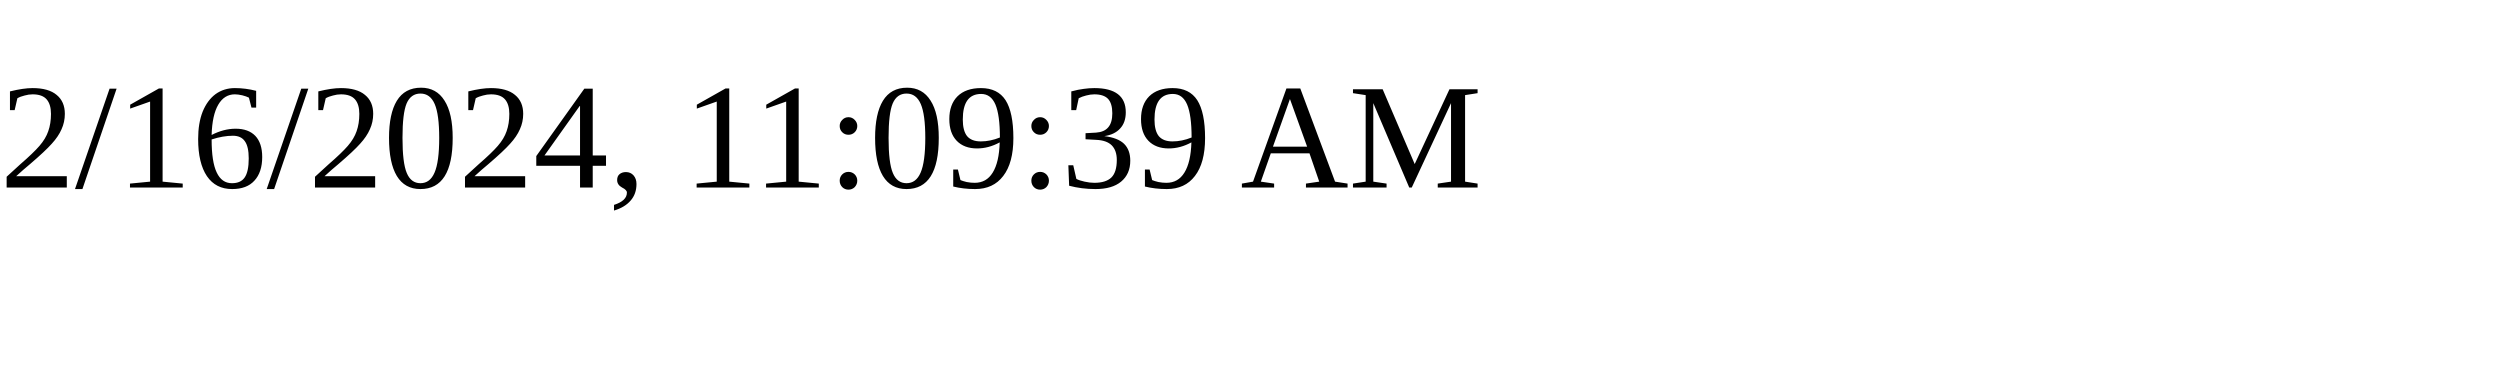
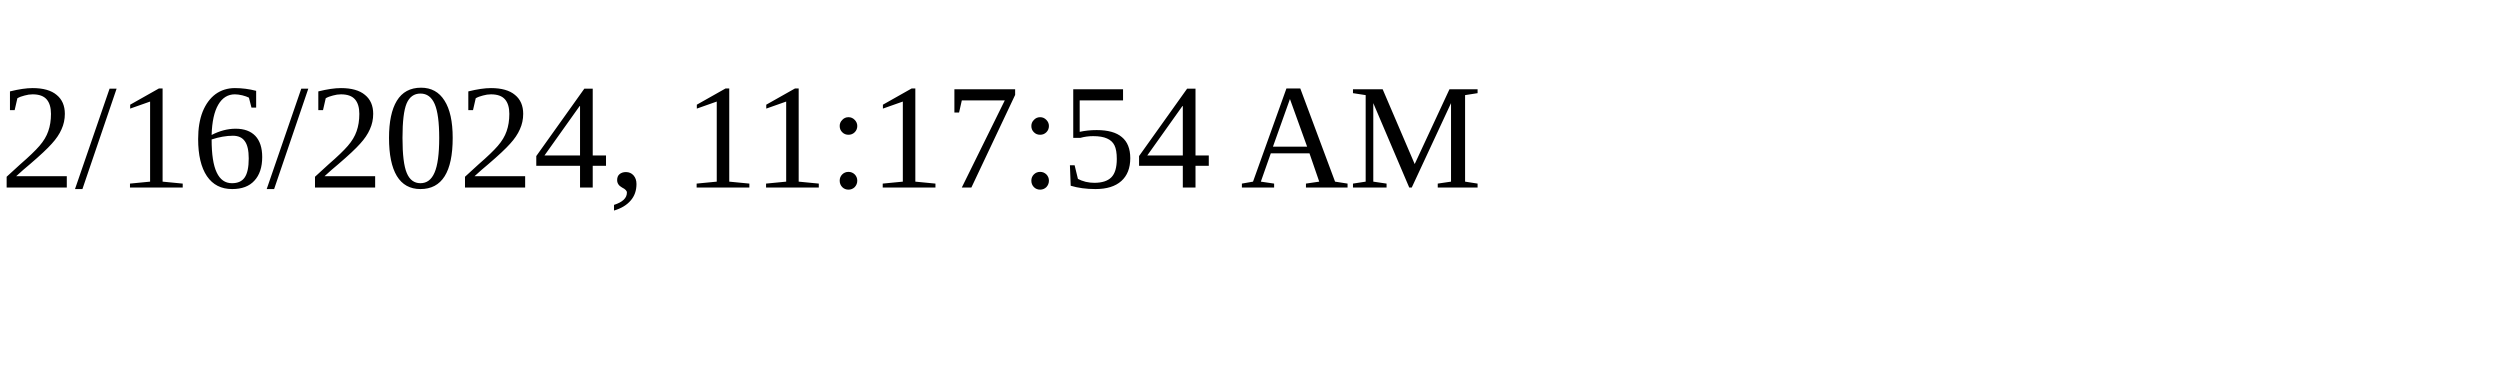
<svg xmlns="http://www.w3.org/2000/svg" height="30" width="200">
-   <text x="0" y="15">2/16/2024, 11:09:39 AM</text>
+   <text x="0" y="15">2/16/2024, 11:17:54 AM</text>
</svg>
